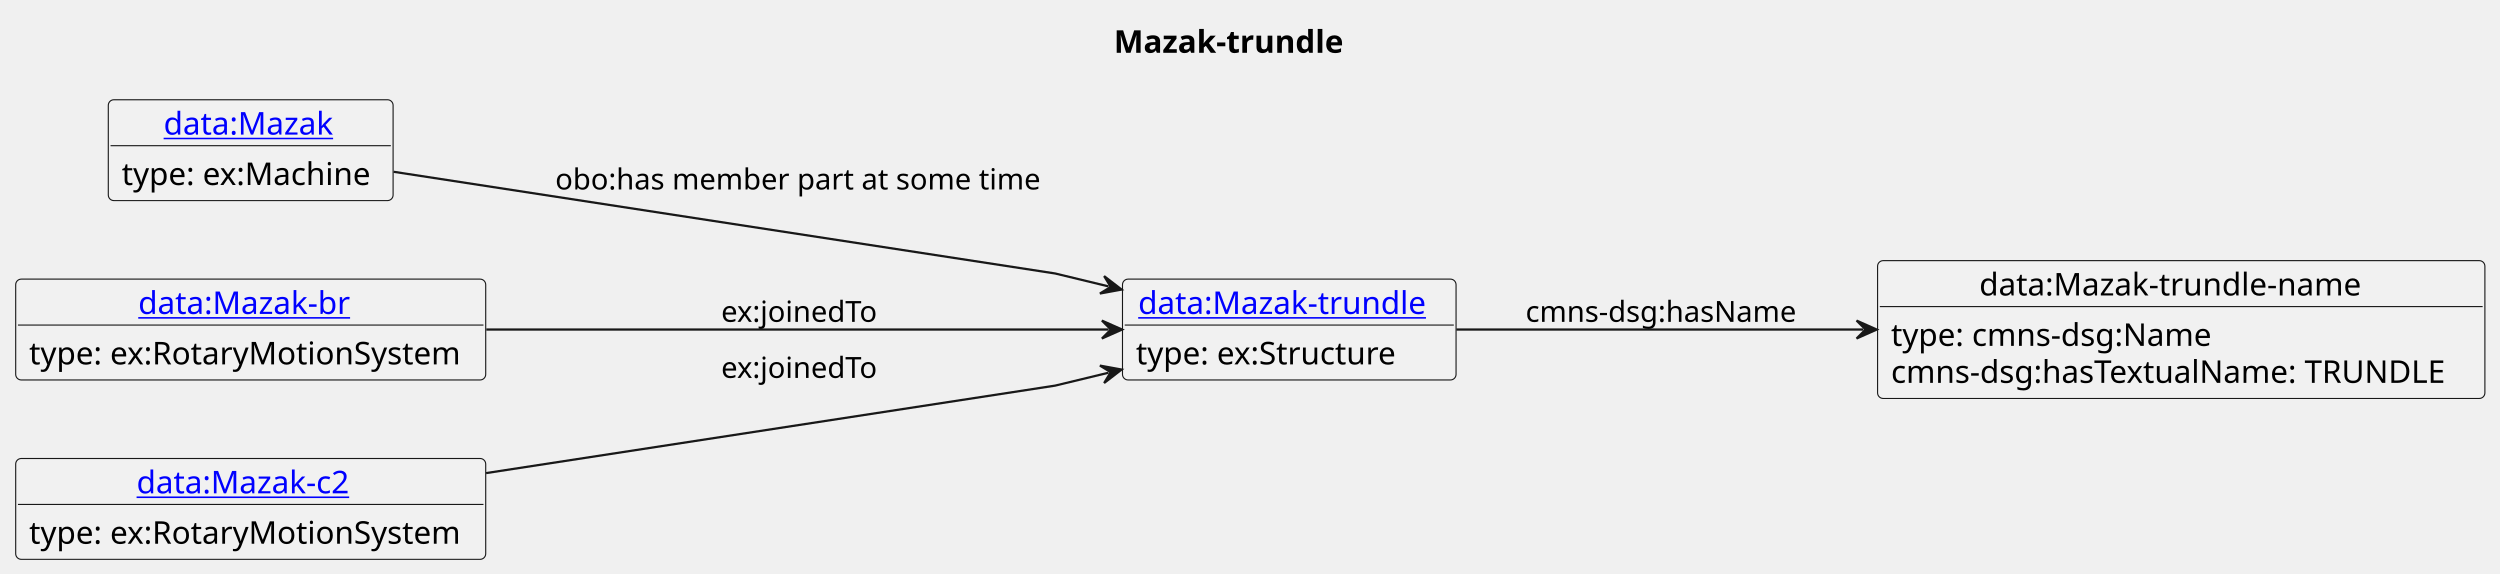
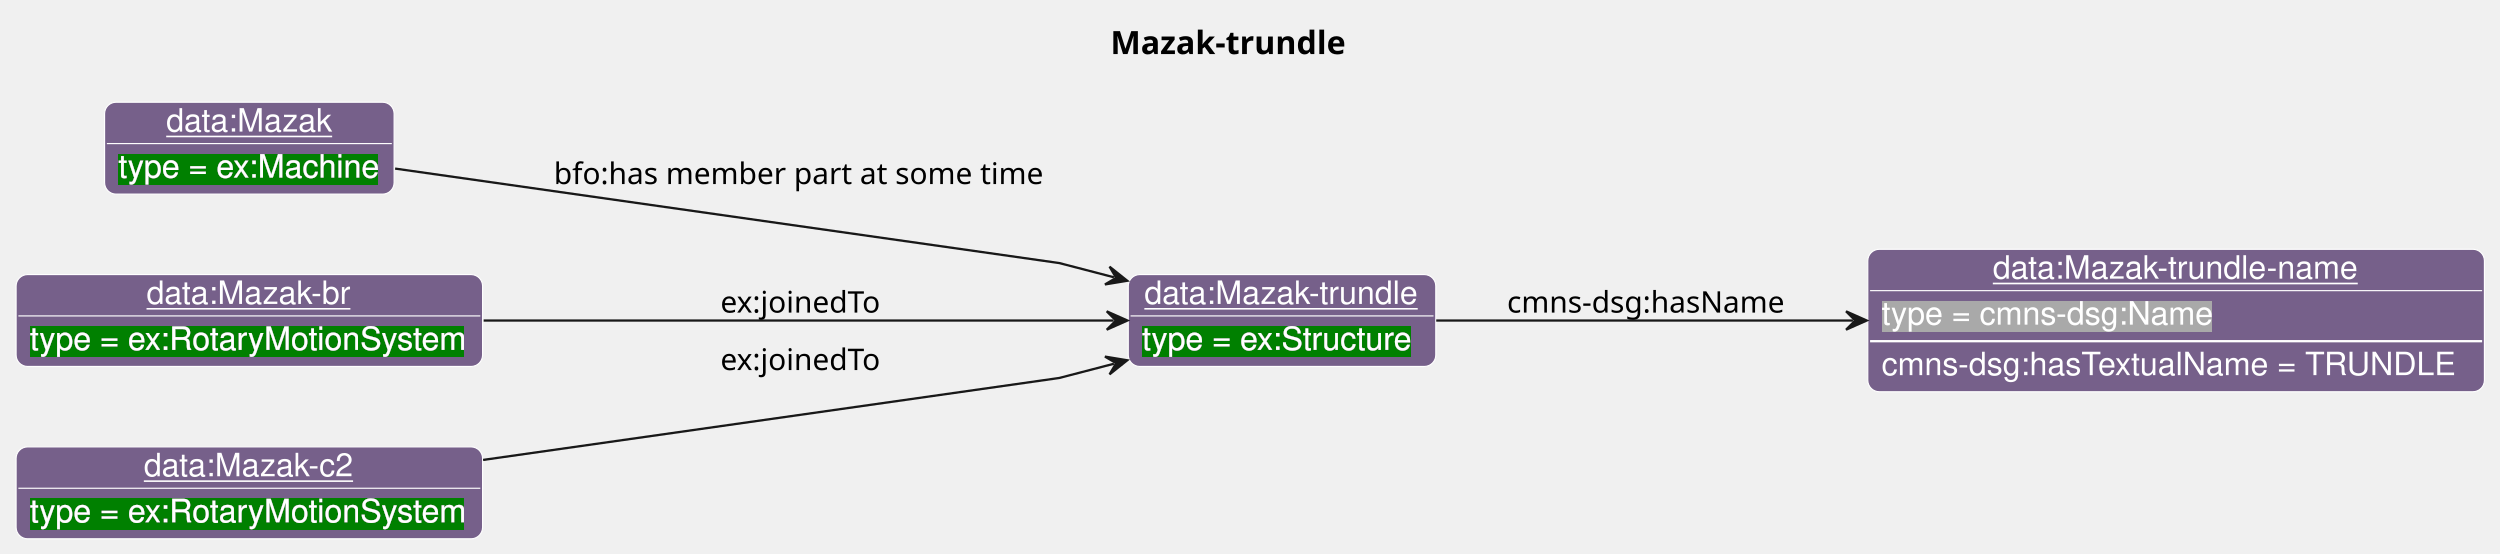
- <svg xmlns="http://www.w3.org/2000/svg" xmlns:xlink="http://www.w3.org/1999/xlink" contentStyleType="text/css" data-diagram-type="CLASS" height="256px" preserveAspectRatio="none" style="width:1115px;height:256px;background:#FFFFFF;" version="1.1" viewBox="0 0 1115 256" width="1115px" zoomAndPan="magnify">
-   <defs />
+ <svg xmlns="http://www.w3.org/2000/svg" contentStyleType="text/css" data-diagram-type="CLASS" height="241px" preserveAspectRatio="none" style="width:1088px;height:241px;background:#FFFFFF;" version="1.1" viewBox="0 0 1088 241" width="1088px" zoomAndPan="magnify">
+   <defs>
+     <filter height="1" id="b15yhz3fyp5i2w0" width="1" x="0" y="0">
+       <feFlood flood-color="#008000" result="flood" />
+       <feComposite in="SourceGraphic" in2="flood" operator="over" />
+     </filter>
+     <filter height="1" id="b15yhz3fyp5i2w1" width="1" x="0" y="0">
+       <feFlood flood-color="#A9A9A9" result="flood" />
+       <feComposite in="SourceGraphic" in2="flood" operator="over" />
+     </filter>
+   </defs>
  <g>
-     <text fill="#000000" font-family="sans-serif" font-size="14" font-weight="bold" lengthAdjust="spacing" textLength="107.7" x="496.781" y="23.535">Mazak-trundle</text>
-     <g class="entity" data-entity="o1" data-source-line="4" data-uid="ent0002" id="entity_o1">
-       <rect fill="#F1F1F1" height="44.977" rx="2.5" ry="2.5" style="stroke:#181818;stroke-width:0.5;" width="148.77" x="500.63" y="124.488" />
-       <a href="./Mazak-trundle.html" target="_top" title="./Mazak-trundle.html" xlink:actuate="onRequest" xlink:href="./Mazak-trundle.html" xlink:show="new" xlink:title="./Mazak-trundle.html" xlink:type="simple">
-         <text fill="#0000FF" font-family="sans-serif" font-size="14" lengthAdjust="spacing" text-decoration="underline" textLength="134.77" x="507.63" y="140.023">data:Mazak-trundle</text>
-       </a>
-       <line style="stroke:#181818;stroke-width:0.5;" x1="501.63" x2="648.4" y1="144.977" y2="144.977" />
-       <text fill="#000000" font-family="sans-serif" font-size="14" lengthAdjust="spacing" textLength="120.654" x="506.63" y="162.512">type: ex:Structure</text>
+     <text fill="#000000" font-family="sans-serif" font-size="14" font-weight="bold" lengthAdjust="spacing" textLength="107.7" x="483.261" y="23.535">Mazak-trundle</text>
+     <g class="entity" data-entity="v1" data-source-line="135" data-uid="ent0002" id="entity_v1">
+       <rect fill="#76608A" height="40" rx="5" ry="5" style="stroke:#FFFFFF;stroke-width:0.5;" width="133.841" x="491.02" y="119.488" />
+       <text fill="#FFFFFF" font-family="Helvetica" font-size="14" lengthAdjust="spacing" text-decoration="underline" textLength="119.841" x="498.02" y="132.269">data:Mazak-trundle</text>
+       <line style="stroke:#FFFFFF;stroke-width:0.5;" x1="492.02" x2="623.861" y1="137.488" y2="137.488" />
+       <text fill="#FFFFFF" filter="url(#b15yhz3fyp5i2w0)" font-family="Helvetica" font-size="14" lengthAdjust="spacing" textLength="117.893" x="497.02" y="152.269">type = ex:Structure</text>
    </g>
-     <g class="entity" data-entity="o2" data-source-line="7" data-uid="ent0003" id="entity_o2">
-       <rect fill="#F1F1F1" height="61.465" rx="2.5" ry="2.5" style="stroke:#181818;stroke-width:0.5;" width="270.863" x="837.4" y="116.248" />
-       <text fill="#000000" font-family="sans-serif" font-size="14" lengthAdjust="spacing" textLength="180.161" x="882.751" y="131.783">data:Mazak-trundle-name</text>
-       <line style="stroke:#181818;stroke-width:0.5;" x1="838.4" x2="1107.263" y1="136.737" y2="136.737" />
-       <text fill="#000000" font-family="sans-serif" font-size="14" lengthAdjust="spacing" textLength="150.24" x="843.4" y="154.272">type: cmns-dsg:Name</text>
-       <text fill="#000000" font-family="sans-serif" font-size="14" lengthAdjust="spacing" textLength="258.863" x="843.4" y="170.76">cmns-dsg:hasTextualName: TRUNDLE</text>
+     <g class="entity" data-entity="v2" data-source-line="135" data-uid="ent0003" id="entity_v2">
+       <rect fill="#76608A" height="62" rx="5" ry="5" style="stroke:#FFFFFF;stroke-width:0.5;" width="268.361" x="812.86" y="108.488" />
+       <text fill="#FFFFFF" font-family="Helvetica" font-size="14" lengthAdjust="spacing" text-decoration="underline" textLength="159.523" x="867.279" y="121.269">data:Mazak-trundle-name</text>
+       <line style="stroke:#FFFFFF;stroke-width:0.5;" x1="813.86" x2="1080.221" y1="126.488" y2="126.488" />
+       <text fill="#FFFFFF" filter="url(#b15yhz3fyp5i2w1)" font-family="Helvetica" font-size="14" lengthAdjust="spacing" textLength="144.334" x="818.86" y="141.269">type = cmns-dsg:Name</text>
+       <line style="stroke:#FFFFFF;stroke-width:1;" x1="813.86" x2="1080.221" y1="148.488" y2="148.488" />
+       <text fill="#FFFFFF" font-family="Helvetica" font-size="14" lengthAdjust="spacing" textLength="256.361" x="818.86" y="163.269">cmns-dsg:hasTextualName  = TRUNDLE</text>
    </g>
-     <g class="entity" data-entity="o3" data-source-line="10" data-uid="ent0004" id="entity_o3">
-       <rect fill="#F1F1F1" height="44.977" rx="2.5" ry="2.5" style="stroke:#181818;stroke-width:0.5;" width="127.022" x="48.3" y="44.488" />
-       <a href="./Mazak.html" target="_top" title="./Mazak.html" xlink:actuate="onRequest" xlink:href="./Mazak.html" xlink:show="new" xlink:title="./Mazak.html" xlink:type="simple">
-         <text fill="#0000FF" font-family="sans-serif" font-size="14" lengthAdjust="spacing" text-decoration="underline" textLength="77.67" x="72.976" y="60.023">data:Mazak</text>
-       </a>
-       <line style="stroke:#181818;stroke-width:0.5;" x1="49.3" x2="174.321" y1="64.977" y2="64.977" />
-       <text fill="#000000" font-family="sans-serif" font-size="14" lengthAdjust="spacing" textLength="115.022" x="54.3" y="82.512">type: ex:Machine</text>
+     <g class="entity" data-entity="v3" data-source-line="135" data-uid="ent0004" id="entity_v3">
+       <rect fill="#76608A" height="40" rx="5" ry="5" style="stroke:#FFFFFF;stroke-width:0.5;" width="126.01" x="45.51" y="44.488" />
+       <text fill="#FFFFFF" font-family="Helvetica" font-size="14" lengthAdjust="spacing" text-decoration="underline" textLength="72.372" x="72.329" y="57.269">data:Mazak</text>
+       <line style="stroke:#FFFFFF;stroke-width:0.5;" x1="46.51" x2="170.52" y1="62.488" y2="62.488" />
+       <text fill="#FFFFFF" filter="url(#b15yhz3fyp5i2w0)" font-family="Helvetica" font-size="14" lengthAdjust="spacing" textLength="114.01" x="51.51" y="77.269">type = ex:Machine</text>
    </g>
-     <g class="entity" data-entity="o4" data-source-line="13" data-uid="ent0005" id="entity_o4">
-       <rect fill="#F1F1F1" height="44.977" rx="2.5" ry="2.5" style="stroke:#181818;stroke-width:0.5;" width="209.627" x="7" y="124.488" />
-       <a href="./Mazak-br.html" target="_top" title="./Mazak-br.html" xlink:actuate="onRequest" xlink:href="./Mazak-br.html" xlink:show="new" xlink:title="./Mazak-br.html" xlink:type="simple">
-         <text fill="#0000FF" font-family="sans-serif" font-size="14" lengthAdjust="spacing" text-decoration="underline" textLength="100.311" x="61.658" y="140.023">data:Mazak-br</text>
-       </a>
-       <line style="stroke:#181818;stroke-width:0.5;" x1="8" x2="215.627" y1="144.977" y2="144.977" />
-       <text fill="#000000" font-family="sans-serif" font-size="14" lengthAdjust="spacing" textLength="197.627" x="13" y="162.512">type: ex:RotaryMotionSystem</text>
+     <g class="entity" data-entity="v4" data-source-line="135" data-uid="ent0005" id="entity_v4">
+       <rect fill="#76608A" height="40" rx="5" ry="5" style="stroke:#FFFFFF;stroke-width:0.5;" width="203.023" x="7" y="119.488" />
+       <text fill="#FFFFFF" font-family="Helvetica" font-size="14" lengthAdjust="spacing" text-decoration="underline" textLength="89.482" x="63.77" y="132.269">data:Mazak-br</text>
+       <line style="stroke:#FFFFFF;stroke-width:0.5;" x1="8" x2="209.023" y1="137.488" y2="137.488" />
+       <text fill="#FFFFFF" filter="url(#b15yhz3fyp5i2w0)" font-family="Helvetica" font-size="14" lengthAdjust="spacing" textLength="191.023" x="13" y="152.269">type = ex:RotaryMotionSystem</text>
    </g>
-     <g class="entity" data-entity="o5" data-source-line="16" data-uid="ent0006" id="entity_o5">
-       <rect fill="#F1F1F1" height="44.977" rx="2.5" ry="2.5" style="stroke:#181818;stroke-width:0.5;" width="209.627" x="7" y="204.488" />
-       <a href="./Mazak-c2.html" target="_top" title="./Mazak-c2.html" xlink:actuate="onRequest" xlink:href="./Mazak-c2.html" xlink:show="new" xlink:title="./Mazak-c2.html" xlink:type="simple">
-         <text fill="#0000FF" font-family="sans-serif" font-size="14" lengthAdjust="spacing" text-decoration="underline" textLength="101.794" x="60.916" y="220.023">data:Mazak-c2</text>
-       </a>
-       <line style="stroke:#181818;stroke-width:0.5;" x1="8" x2="215.627" y1="224.977" y2="224.977" />
-       <text fill="#000000" font-family="sans-serif" font-size="14" lengthAdjust="spacing" textLength="197.627" x="13" y="242.512">type: ex:RotaryMotionSystem</text>
+     <g class="entity" data-entity="v5" data-source-line="135" data-uid="ent0006" id="entity_v5">
+       <rect fill="#76608A" height="40" rx="5" ry="5" style="stroke:#FFFFFF;stroke-width:0.5;" width="203.023" x="7" y="194.488" />
+       <text fill="#FFFFFF" font-family="Helvetica" font-size="14" lengthAdjust="spacing" text-decoration="underline" textLength="91.82" x="62.602" y="207.269">data:Mazak-c2</text>
+       <line style="stroke:#FFFFFF;stroke-width:0.5;" x1="8" x2="209.023" y1="212.488" y2="212.488" />
+       <text fill="#FFFFFF" filter="url(#b15yhz3fyp5i2w0)" font-family="Helvetica" font-size="14" lengthAdjust="spacing" textLength="191.023" x="13" y="227.269">type = ex:RotaryMotionSystem</text>
    </g>
-     <g class="link" data-entity-1="o1" data-entity-2="o2" data-source-line="19" data-uid="lnk7" id="link_o1_o2">
-       <path codeLine="19" d="M649.53,146.978 C702.07,146.978 768.28,146.978 831.03,146.978" fill="none" id="o1-to-o2" style="stroke:#181818;stroke-width:1;" />
-       <polygon fill="#181818" points="837.03,146.978,828.03,142.978,832.03,146.978,828.03,150.978,837.03,146.978" style="stroke:#181818;stroke-width:1;" />
-       <text fill="#000000" font-family="sans-serif" font-size="13" lengthAdjust="spacing" textLength="126.077" x="680.4" y="143.547">cmns-dsg:hasName</text>
+     <g class="link" data-entity-1="v1" data-entity-2="v2" data-source-line="177" data-uid="lnk7" id="link_v1_v2">
+       <path codeLine="177" d="M625.05,139.488 C676.33,139.488 743.11,139.488 806.4,139.488" fill="none" id="v1-to-v2" style="stroke:#181818;stroke-width:1;" />
+       <polygon fill="#181818" points="812.4,139.488,803.4,135.488,807.4,139.488,803.4,143.488,812.4,139.488" style="stroke:#181818;stroke-width:1;" />
+       <text fill="#000000" font-family="sans-serif" font-size="13" lengthAdjust="spacing" textLength="126.077" x="655.86" y="136.057">cmns-dsg:hasName</text>
    </g>
-     <g class="link" data-entity-1="o3" data-entity-2="o1" data-source-line="21" data-uid="lnk8" id="link_o3_o1">
-       <path codeLine="21" d="M175.55,76.618 C278.17,92.398 470.63,121.978 470.63,121.978 C470.63,121.978 477.718,123.698 494.418,127.737" fill="none" id="o3-to-o1" style="stroke:#181818;stroke-width:1;" />
-       <polygon fill="#181818" points="500.25,129.148,492.443,123.144,495.39,127.973,490.562,130.92,500.25,129.148" style="stroke:#181818;stroke-width:1;" />
-       <text fill="#000000" font-family="sans-serif" font-size="13" lengthAdjust="spacing" textLength="222.542" x="247.63" y="84.507">obo:has member part at some time</text>
+     <g class="link" data-entity-1="v3" data-entity-2="v1" data-source-line="177" data-uid="lnk8" id="link_v3_v1">
+       <path codeLine="177" d="M171.95,73.368 C272.96,87.738 461.02,114.488 461.02,114.488 C461.02,114.488 468.283,116.388 484.783,120.678" fill="none" id="v3-to-v1" style="stroke:#181818;stroke-width:1;" />
+       <polygon fill="#181818" points="490.59,122.188,482.886,116.052,485.751,120.93,480.873,123.795,490.59,122.188" style="stroke:#181818;stroke-width:1;" />
+       <text fill="#000000" font-family="sans-serif" font-size="13" lengthAdjust="spacing" textLength="219.337" x="241.02" y="80.107">bfo:has member part at some time</text>
    </g>
-     <g class="link" data-entity-1="o4" data-entity-2="o1" data-source-line="22" data-uid="lnk9" id="link_o4_o1">
-       <path codeLine="22" d="M216.89,146.978 C303.24,146.978 417.86,146.978 494.45,146.978" fill="none" id="o4-to-o1" style="stroke:#181818;stroke-width:1;" />
-       <polygon fill="#181818" points="500.45,146.978,491.45,142.978,495.45,146.978,491.45,150.978,500.45,146.978" style="stroke:#181818;stroke-width:1;" />
-       <text fill="#000000" font-family="sans-serif" font-size="13" lengthAdjust="spacing" textLength="74.725" x="321.63" y="143.547">ex:joinedTo</text>
+     <g class="link" data-entity-1="v4" data-entity-2="v1" data-source-line="177" data-uid="lnk9" id="link_v4_v1">
+       <path codeLine="177" d="M210.48,139.488 C296.18,139.488 410.69,139.488 484.65,139.488" fill="none" id="v4-to-v1" style="stroke:#181818;stroke-width:1;" />
+       <polygon fill="#181818" points="490.65,139.488,481.65,135.488,485.65,139.488,481.65,143.488,490.65,139.488" style="stroke:#181818;stroke-width:1;" />
+       <text fill="#000000" font-family="sans-serif" font-size="13" lengthAdjust="spacing" textLength="74.725" x="313.52" y="136.057">ex:joinedTo</text>
    </g>
-     <g class="link" data-entity-1="o5" data-entity-2="o1" data-source-line="23" data-uid="lnk10" id="link_o5_o1">
-       <path codeLine="23" d="M216.79,210.998 C322.43,194.758 470.63,171.978 470.63,171.978 C470.63,171.978 477.718,170.269 494.418,166.229" fill="none" id="o5-to-o1" style="stroke:#181818;stroke-width:1;" />
-       <polygon fill="#181818" points="500.25,164.818,490.562,163.047,495.39,165.994,492.443,170.822,500.25,164.818" style="stroke:#181818;stroke-width:1;" />
-       <text fill="#000000" font-family="sans-serif" font-size="13" lengthAdjust="spacing" textLength="74.725" x="321.63" y="168.547">ex:joinedTo</text>
+     <g class="link" data-entity-1="v5" data-entity-2="v1" data-source-line="177" data-uid="lnk10" id="link_v5_v1">
+       <path codeLine="177" d="M210.24,200.158 C314.11,185.388 461.02,164.488 461.02,164.488 C461.02,164.488 468.283,162.588 484.783,158.298" fill="none" id="v5-to-v1" style="stroke:#181818;stroke-width:1;" />
+       <polygon fill="#181818" points="490.59,156.788,480.873,155.182,485.751,158.047,482.886,162.924,490.59,156.788" style="stroke:#181818;stroke-width:1;" />
+       <text fill="#000000" font-family="sans-serif" font-size="13" lengthAdjust="spacing" textLength="74.725" x="313.52" y="161.057">ex:joinedTo</text>
    </g>
  </g>
</svg>
